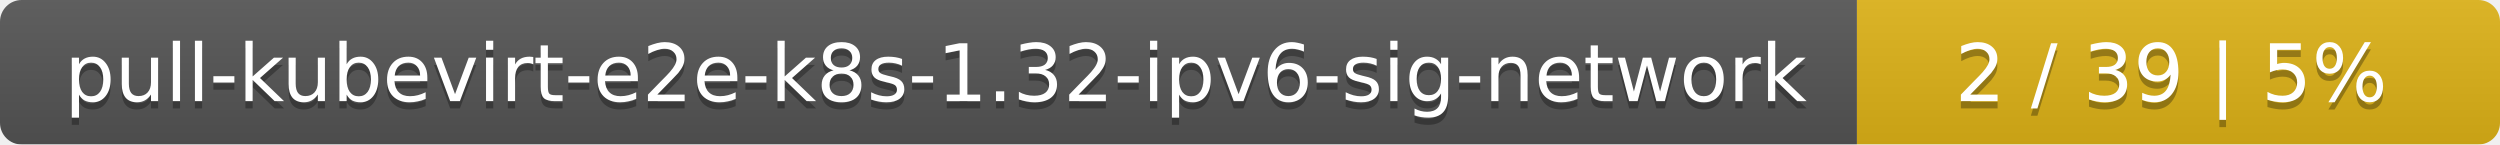
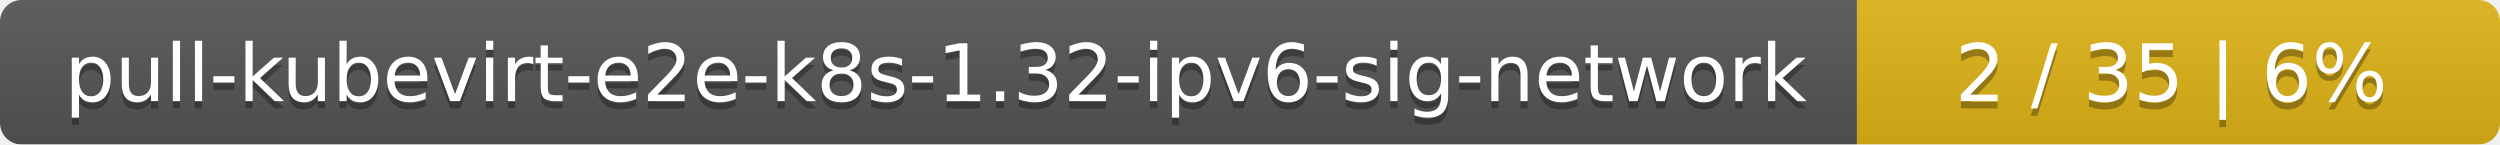
<svg xmlns="http://www.w3.org/2000/svg" width="346" height="20">
  <linearGradient id="smooth" x2="0" y2="100%">
    <stop offset="0" stop-color="#bbb" stop-opacity=".1" />
    <stop offset="1" stop-opacity=".1" />
  </linearGradient>
  <mask id="round">
    <rect width="346" height="20" rx="3" fill="#fff" />
  </mask>
  <g mask="url(#round)">
    <rect width="257" height="20" fill="#555" />
    <rect x="257" width="89" height="20" fill="#dfb317" />
    <rect width="346" height="20" fill="url(#smooth)" />
  </g>
  <g fill="#fff" text-anchor="middle" font-family="DejaVu Sans,Verdana,Geneva,sans-serif" font-size="11">
    <text x="129.5" y="15" fill="#010101" fill-opacity=".3">pull-kubevirt-e2e-k8s-1.32-ipv6-sig-network</text>
    <text x="129.5" y="14">pull-kubevirt-e2e-k8s-1.32-ipv6-sig-network</text>
-     <text x="300.5" y="15" fill="#010101" fill-opacity=".3">2 / 39    |    5%</text>
-     <text x="300.5" y="14">2 / 39    |    5%</text>
+     <text x="300.5" y="15" fill="#010101" fill-opacity=".3">2 / 35    |    6%</text>
+     <text x="300.5" y="14">2 / 35    |    6%</text>
  </g>
</svg>
